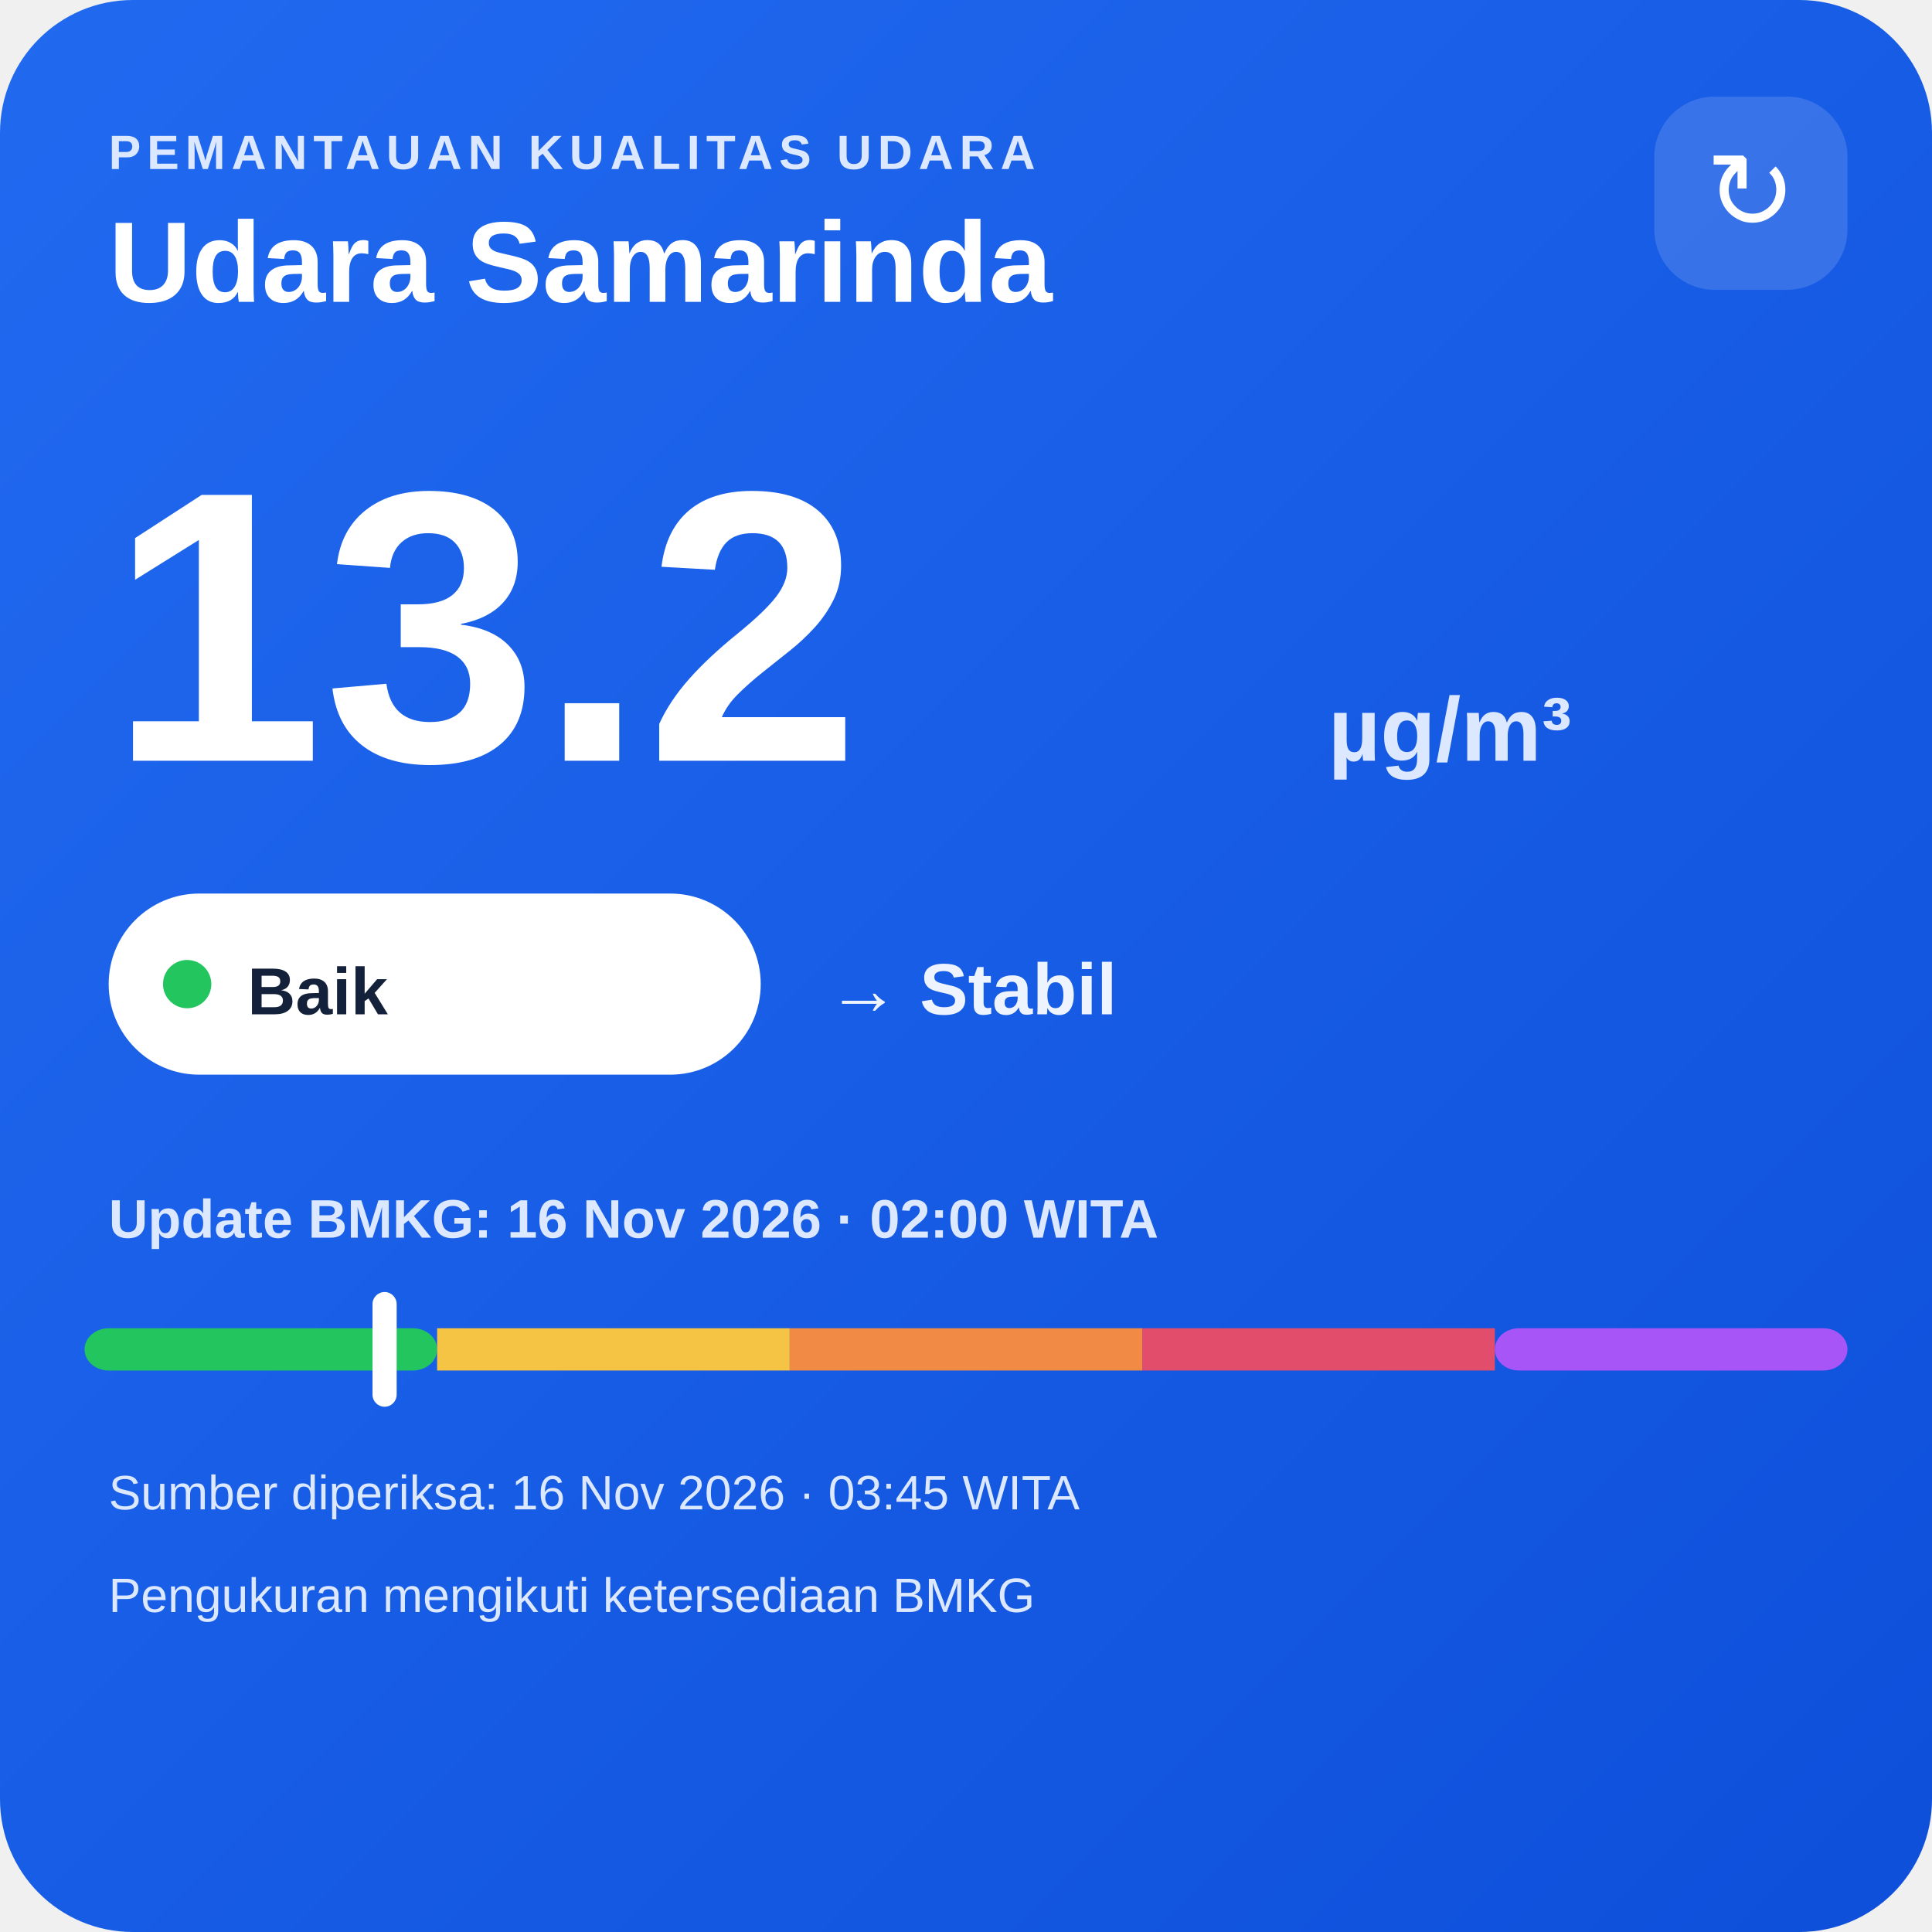
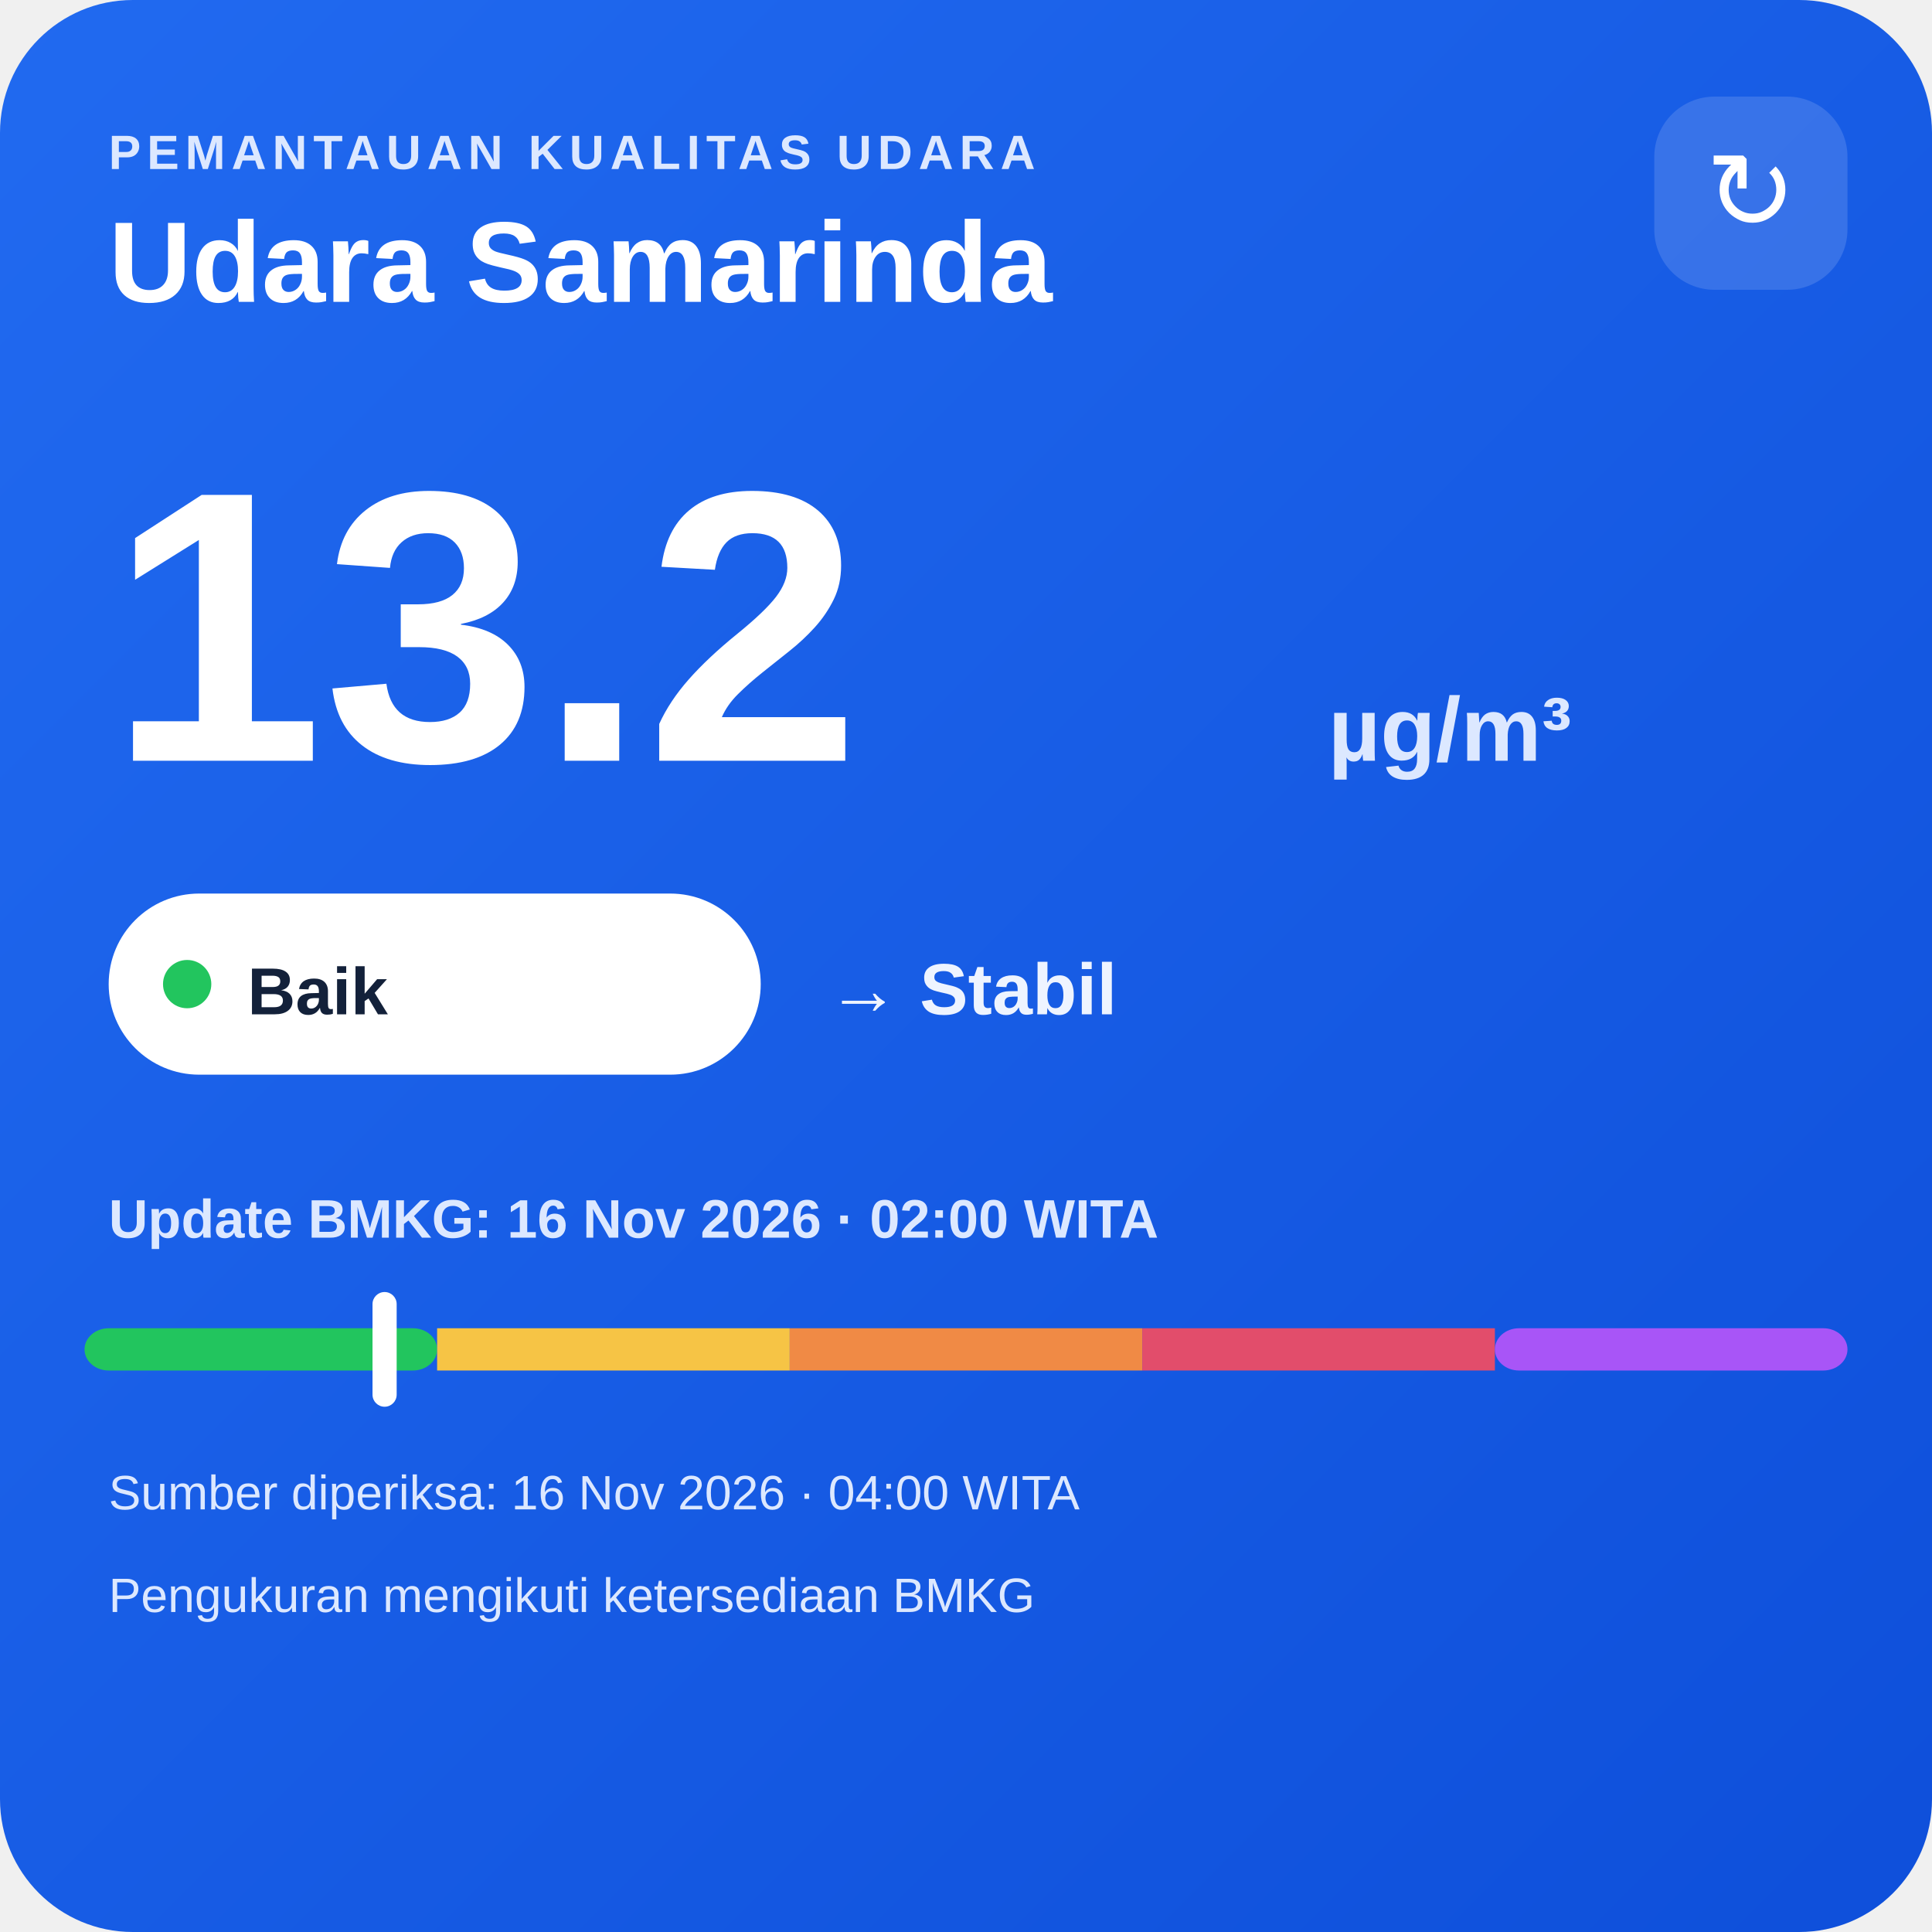
<svg xmlns="http://www.w3.org/2000/svg" width="320" height="320" viewBox="0 0 320 320">
  <defs>
    <linearGradient id="bg" x1="0" y1="0" x2="1" y2="1">
      <stop offset="0" stop-color="#216af0" />
      <stop offset="1" stop-color="#0e4fda" />
    </linearGradient>
  </defs>
  <rect width="320" height="320" rx="22" fill="url(#bg)" />
  <text x="18" y="28" fill="#dce8ff" font-family="Arial,sans-serif" font-size="8" font-weight="700" letter-spacing="1">PEMANTAUAN KUALITAS UDARA</text>
  <text x="18" y="50" fill="#ffffff" font-family="Arial,sans-serif" font-size="19" font-weight="700">Udara Samarinda</text>
  <rect x="274" y="16" width="32" height="32" rx="10" fill="#ffffff" fill-opacity=".14" />
  <text x="290" y="38" text-anchor="middle" fill="#ffffff" font-family="Arial,sans-serif" font-size="18">↻</text>
  <text x="18" y="126" fill="#ffffff" font-family="Arial,sans-serif" font-size="64" font-weight="800">13.2</text>
  <text x="220" y="126" fill="#dce8ff" font-family="Arial,sans-serif" font-size="15" font-weight="700">µg/m³</text>
  <rect x="18" y="148" width="108" height="30" rx="15" fill="#ffffff" />
  <circle cx="31" cy="163" r="4" fill="#22c55e" />
  <text x="41" y="168" fill="#13213a" font-family="Arial,sans-serif" font-size="11" font-weight="700">Baik</text>
  <text x="137" y="168" fill="#eef4ff" font-family="Arial,sans-serif" font-size="12" font-weight="700">→ Stabil</text>
  <text x="18" y="205" fill="#dce8ff" font-family="Arial,sans-serif" font-size="9" font-weight="700">Update BMKG: 16 Nov 2026 · 02:00 WITA</text>
  <rect x="14" y="220" width="58.4" height="7" rx="4" fill="#22c55e" />
  <rect x="72.4" y="220" width="58.4" height="7" fill="#f6c445" />
  <rect x="130.8" y="220" width="58.4" height="7" fill="#f08a45" />
  <rect x="189.2" y="220" width="58.4" height="7" fill="#e24d6b" />
  <rect x="247.6" y="220" width="58.4" height="7" rx="4" fill="#a855f7" />
  <rect x="61.7" y="214" width="4" height="19" rx="2" fill="#ffffff" />
-   <text x="18" y="250" fill="#dce8ff" font-family="Arial,sans-serif" font-size="8">Sumber diperiksa: 16 Nov 2026 · 03:45 WITA</text>
+   <text x="18" y="250" fill="#dce8ff" font-family="Arial,sans-serif" font-size="8">Sumber diperiksa: 16 Nov 2026 · 04:00 WITA</text>
  <text x="18" y="267" fill="#dce8ff" font-family="Arial,sans-serif" font-size="8">Pengukuran mengikuti ketersediaan BMKG</text>
</svg>
